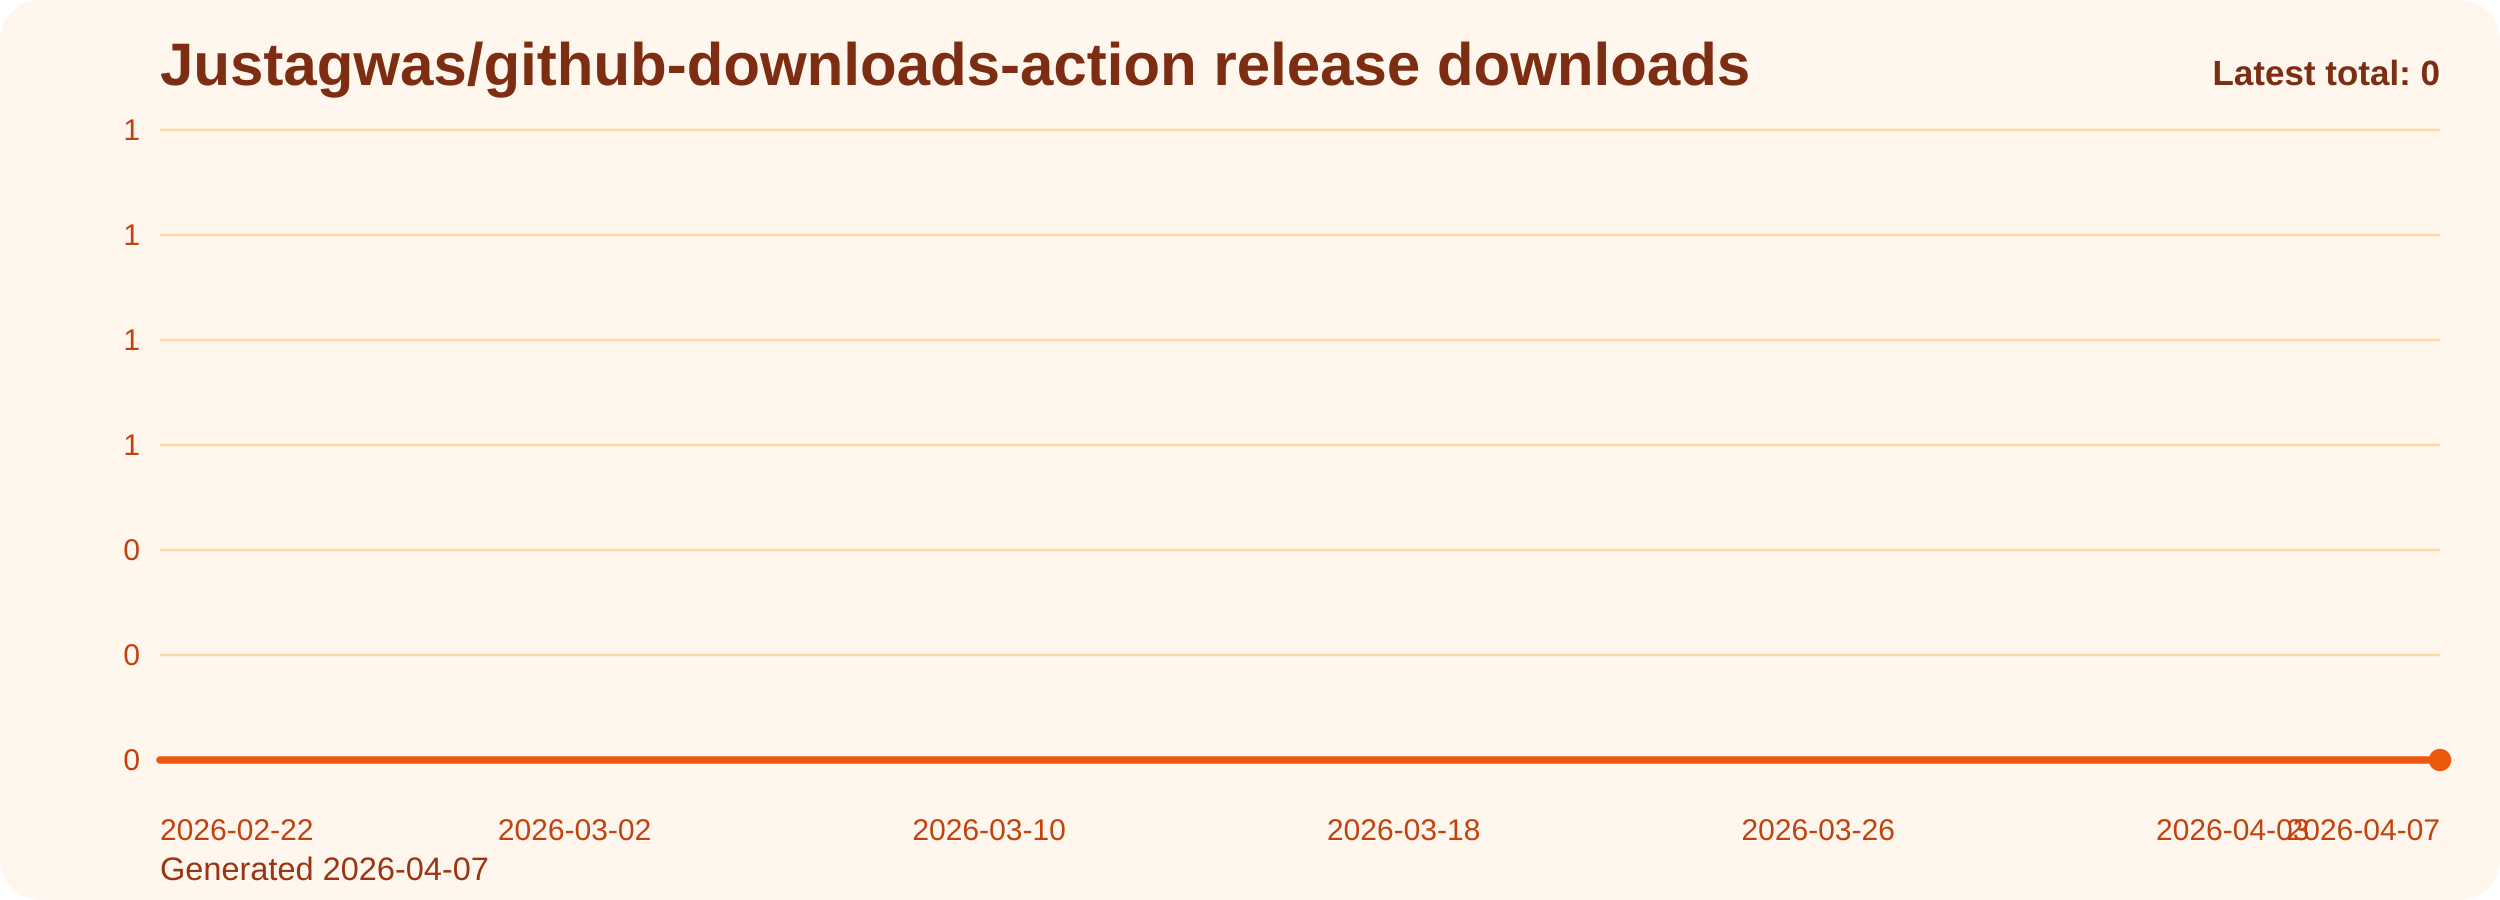
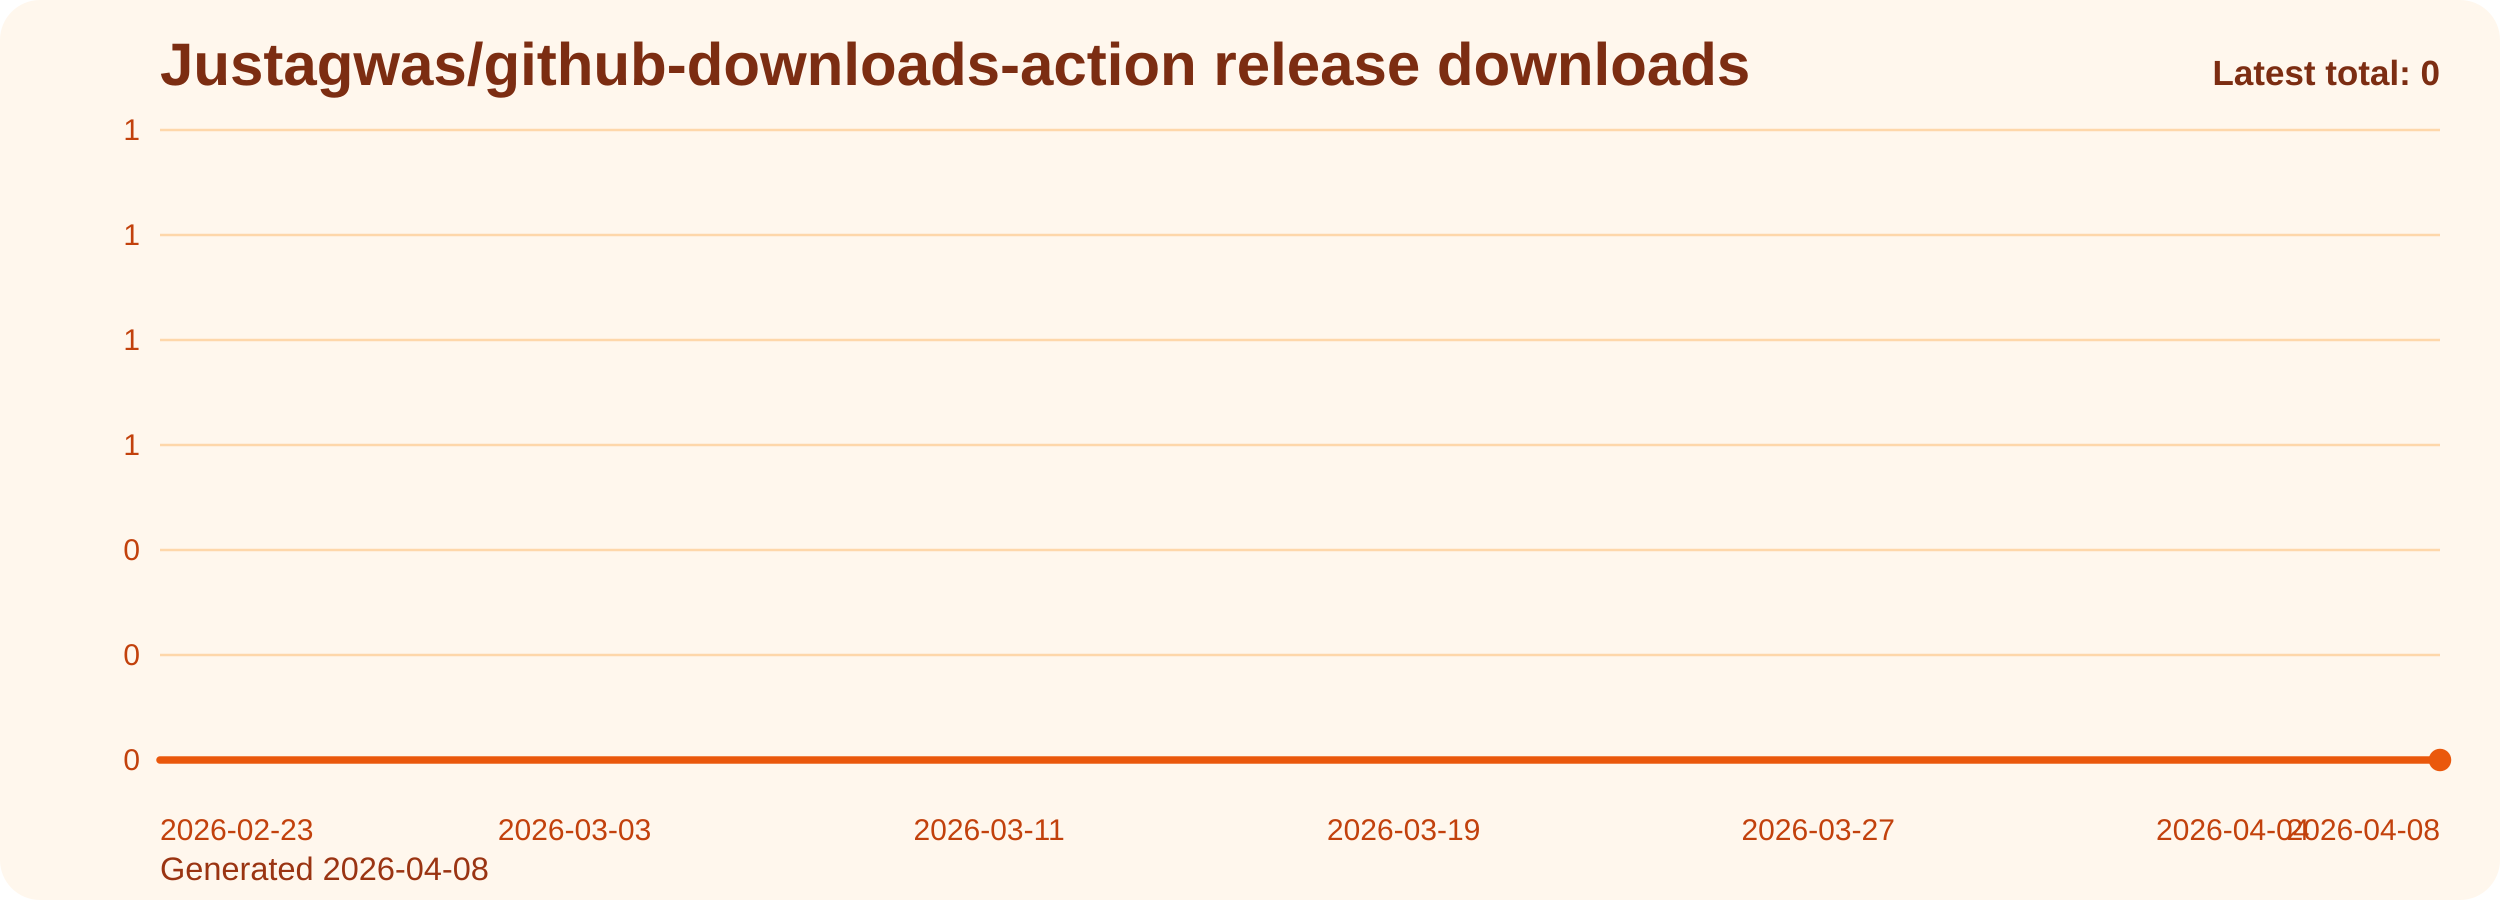
<svg xmlns="http://www.w3.org/2000/svg" viewBox="0 0 1000 360" role="img" aria-label="Justagwas/github-downloads-action release downloads chart">
  <defs>
    <linearGradient id="fill-total-trend-orange" x1="0" y1="0" x2="0" y2="1">
      <stop offset="0%" stop-color="#f97316" stop-opacity="0.32" />
      <stop offset="100%" stop-color="#f97316" stop-opacity="0.05" />
    </linearGradient>
    <style>
      .bg { fill: #fff7ed; }
      .title { font: 700 24px Arial, sans-serif; fill: #7c2d12; }
      .sub { font: 400 13px Arial, sans-serif; fill: #9a3412; }
      .grid { stroke: #fed7aa; stroke-width: 1; }
      .axis { font: 400 12px Arial, sans-serif; fill: #c2410c; }
      .line { fill: none; stroke: #ea580c; stroke-width: 3; stroke-linecap: round; stroke-linejoin: round; }
      .dot { fill: #ea580c; }
      .value { font: 600 11px Arial, sans-serif; fill: #9a3412; }
      .latest { font: 700 14px Arial, sans-serif; fill: #7c2d12; }
    </style>
  </defs>
  <rect class="bg" x="0" y="0" width="1000" height="360" rx="16" />
  <text class="title" x="64" y="34">Justagwas/github-downloads-action release downloads</text>
-   <text class="sub" x="64" y="352">Generated 2026-04-07</text>
+   <text class="sub" x="64" y="352">Generated 2026-04-08</text>
  <line x1="64" y1="52.00" x2="976" y2="52.00" class="grid" />
  <text x="56" y="56.00" text-anchor="end" class="axis">1</text>
  <line x1="64" y1="94.00" x2="976" y2="94.00" class="grid" />
  <text x="56" y="98.00" text-anchor="end" class="axis">1</text>
  <line x1="64" y1="136.00" x2="976" y2="136.00" class="grid" />
  <text x="56" y="140.00" text-anchor="end" class="axis">1</text>
  <line x1="64" y1="178.00" x2="976" y2="178.00" class="grid" />
  <text x="56" y="182.00" text-anchor="end" class="axis">1</text>
  <line x1="64" y1="220.00" x2="976" y2="220.00" class="grid" />
  <text x="56" y="224.00" text-anchor="end" class="axis">0</text>
  <line x1="64" y1="262.00" x2="976" y2="262.00" class="grid" />
  <text x="56" y="266.00" text-anchor="end" class="axis">0</text>
  <line x1="64" y1="304.00" x2="976" y2="304.00" class="grid" />
  <text x="56" y="308.00" text-anchor="end" class="axis">0</text>
  <path d="M 64.00 304 L 64.00 304.00 L 84.73 304.00 L 105.45 304.00 L 126.18 304.00 L 146.91 304.00 L 167.64 304.00 L 188.36 304.00 L 209.09 304.00 L 229.82 304.00 L 250.55 304.00 L 271.27 304.00 L 292.00 304.00 L 312.73 304.00 L 333.45 304.00 L 354.18 304.00 L 374.91 304.00 L 395.64 304.00 L 416.36 304.00 L 437.09 304.00 L 457.82 304.00 L 478.55 304.00 L 499.27 304.00 L 520.00 304.00 L 540.73 304.00 L 561.45 304.00 L 582.18 304.00 L 602.91 304.00 L 623.64 304.00 L 644.36 304.00 L 665.09 304.00 L 685.82 304.00 L 706.55 304.00 L 727.27 304.00 L 748.00 304.00 L 768.73 304.00 L 789.45 304.00 L 810.18 304.00 L 830.91 304.00 L 851.64 304.00 L 872.36 304.00 L 893.09 304.00 L 913.82 304.00 L 934.55 304.00 L 955.27 304.00 L 976.00 304.00 L 976.00 304 Z" fill="url(#fill-total-trend-orange)" />
  <polyline class="line" points="64.00,304.00 84.73,304.00 105.45,304.00 126.18,304.00 146.91,304.00 167.64,304.00 188.36,304.00 209.09,304.00 229.82,304.00 250.55,304.00 271.27,304.00 292.00,304.00 312.73,304.00 333.45,304.00 354.18,304.00 374.91,304.00 395.64,304.00 416.36,304.00 437.09,304.00 457.82,304.00 478.55,304.00 499.27,304.00 520.00,304.00 540.73,304.00 561.45,304.00 582.18,304.00 602.91,304.00 623.64,304.00 644.36,304.00 665.09,304.00 685.82,304.00 706.55,304.00 727.27,304.00 748.00,304.00 768.73,304.00 789.45,304.00 810.18,304.00 830.91,304.00 851.64,304.00 872.36,304.00 893.09,304.00 913.82,304.00 934.55,304.00 955.27,304.00 976.00,304.00" />
  <circle class="dot" cx="976.00" cy="304.00" r="4.5" />
-   <text class="axis" x="64.00" y="336" text-anchor="start">2026-02-22</text>
-   <text class="axis" x="229.82" y="336" text-anchor="middle">2026-03-02</text>
-   <text class="axis" x="395.64" y="336" text-anchor="middle">2026-03-10</text>
-   <text class="axis" x="561.45" y="336" text-anchor="middle">2026-03-18</text>
-   <text class="axis" x="727.27" y="336" text-anchor="middle">2026-03-26</text>
-   <text class="axis" x="893.09" y="336" text-anchor="middle">2026-04-03</text>
-   <text class="axis" x="976.00" y="336" text-anchor="end">2026-04-07</text>
+   <text class="axis" x="64.00" y="336" text-anchor="start">2026-02-23</text>
+   <text class="axis" x="229.82" y="336" text-anchor="middle">2026-03-03</text>
+   <text class="axis" x="395.64" y="336" text-anchor="middle">2026-03-11</text>
+   <text class="axis" x="561.45" y="336" text-anchor="middle">2026-03-19</text>
+   <text class="axis" x="727.27" y="336" text-anchor="middle">2026-03-27</text>
+   <text class="axis" x="893.09" y="336" text-anchor="middle">2026-04-04</text>
+   <text class="axis" x="976.00" y="336" text-anchor="end">2026-04-08</text>
  <text class="latest" x="976" y="34" text-anchor="end">Latest total: 0</text>
</svg>
